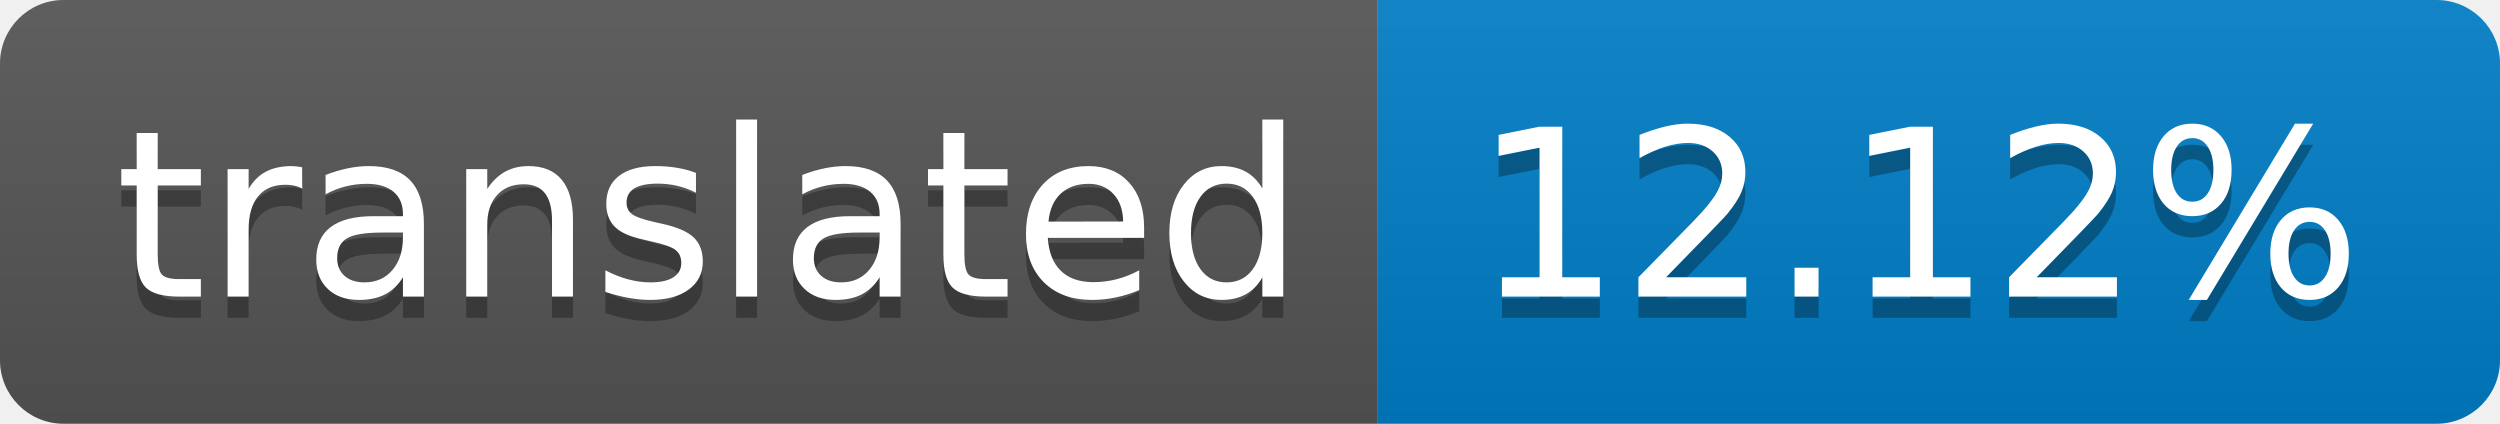
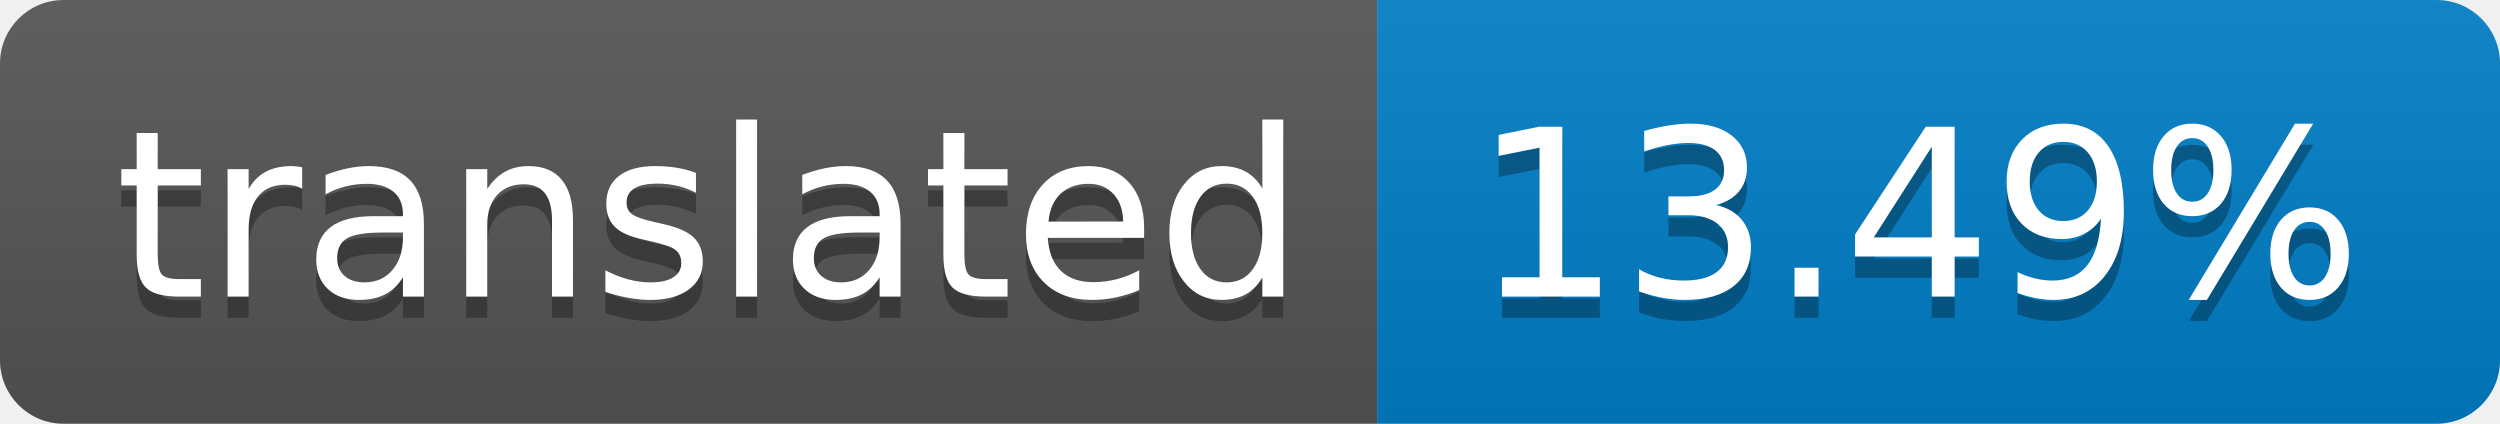
- <svg xmlns="http://www.w3.org/2000/svg" width="118" height="20" role="img" aria-label="translated: 12.12%">
+ <svg xmlns="http://www.w3.org/2000/svg" width="118" height="20" role="img" aria-label="translated: 13.49%">
  <linearGradient id="s" x2="0" y2="100%">
    <stop offset="0" stop-color="#bbb" stop-opacity=".1" />
    <stop offset="1" stop-opacity=".1" />
  </linearGradient>
  <clipPath id="r">
    <rect width="118" height="20" rx="3" fill="#fff" />
  </clipPath>
  <g clip-path="url(#r)">
    <rect width="65" height="20" fill="#555" />
    <rect x="65" width="53" height="20" fill="#007ec6" />
    <rect width="118" height="20" fill="url(#s)" />
  </g>
  <g fill="#fff" text-anchor="middle" font-family="Verdana,Geneva,DejaVu Sans,sans-serif" text-rendering="geometricPrecision" font-size="110">
    <text aria-hidden="true" x="335" y="150" fill="#010101" fill-opacity=".3" transform="scale(.1)" textLength="550">translated</text>
    <text x="335" y="140" transform="scale(.1)" fill="#fff" textLength="550">translated</text>
-     <text aria-hidden="true" x="905" y="150" fill="#010101" fill-opacity=".3" transform="scale(.1)" textLength="430">12.12%</text>
-     <text x="905" y="140" transform="scale(.1)" fill="#fff" textLength="430">12.12%</text>
+     <text aria-hidden="true" x="905" y="150" fill="#010101" fill-opacity=".3" transform="scale(.1)" textLength="430">13.49%</text>
+     <text x="905" y="140" transform="scale(.1)" fill="#fff" textLength="430">13.49%</text>
  </g>
</svg>
